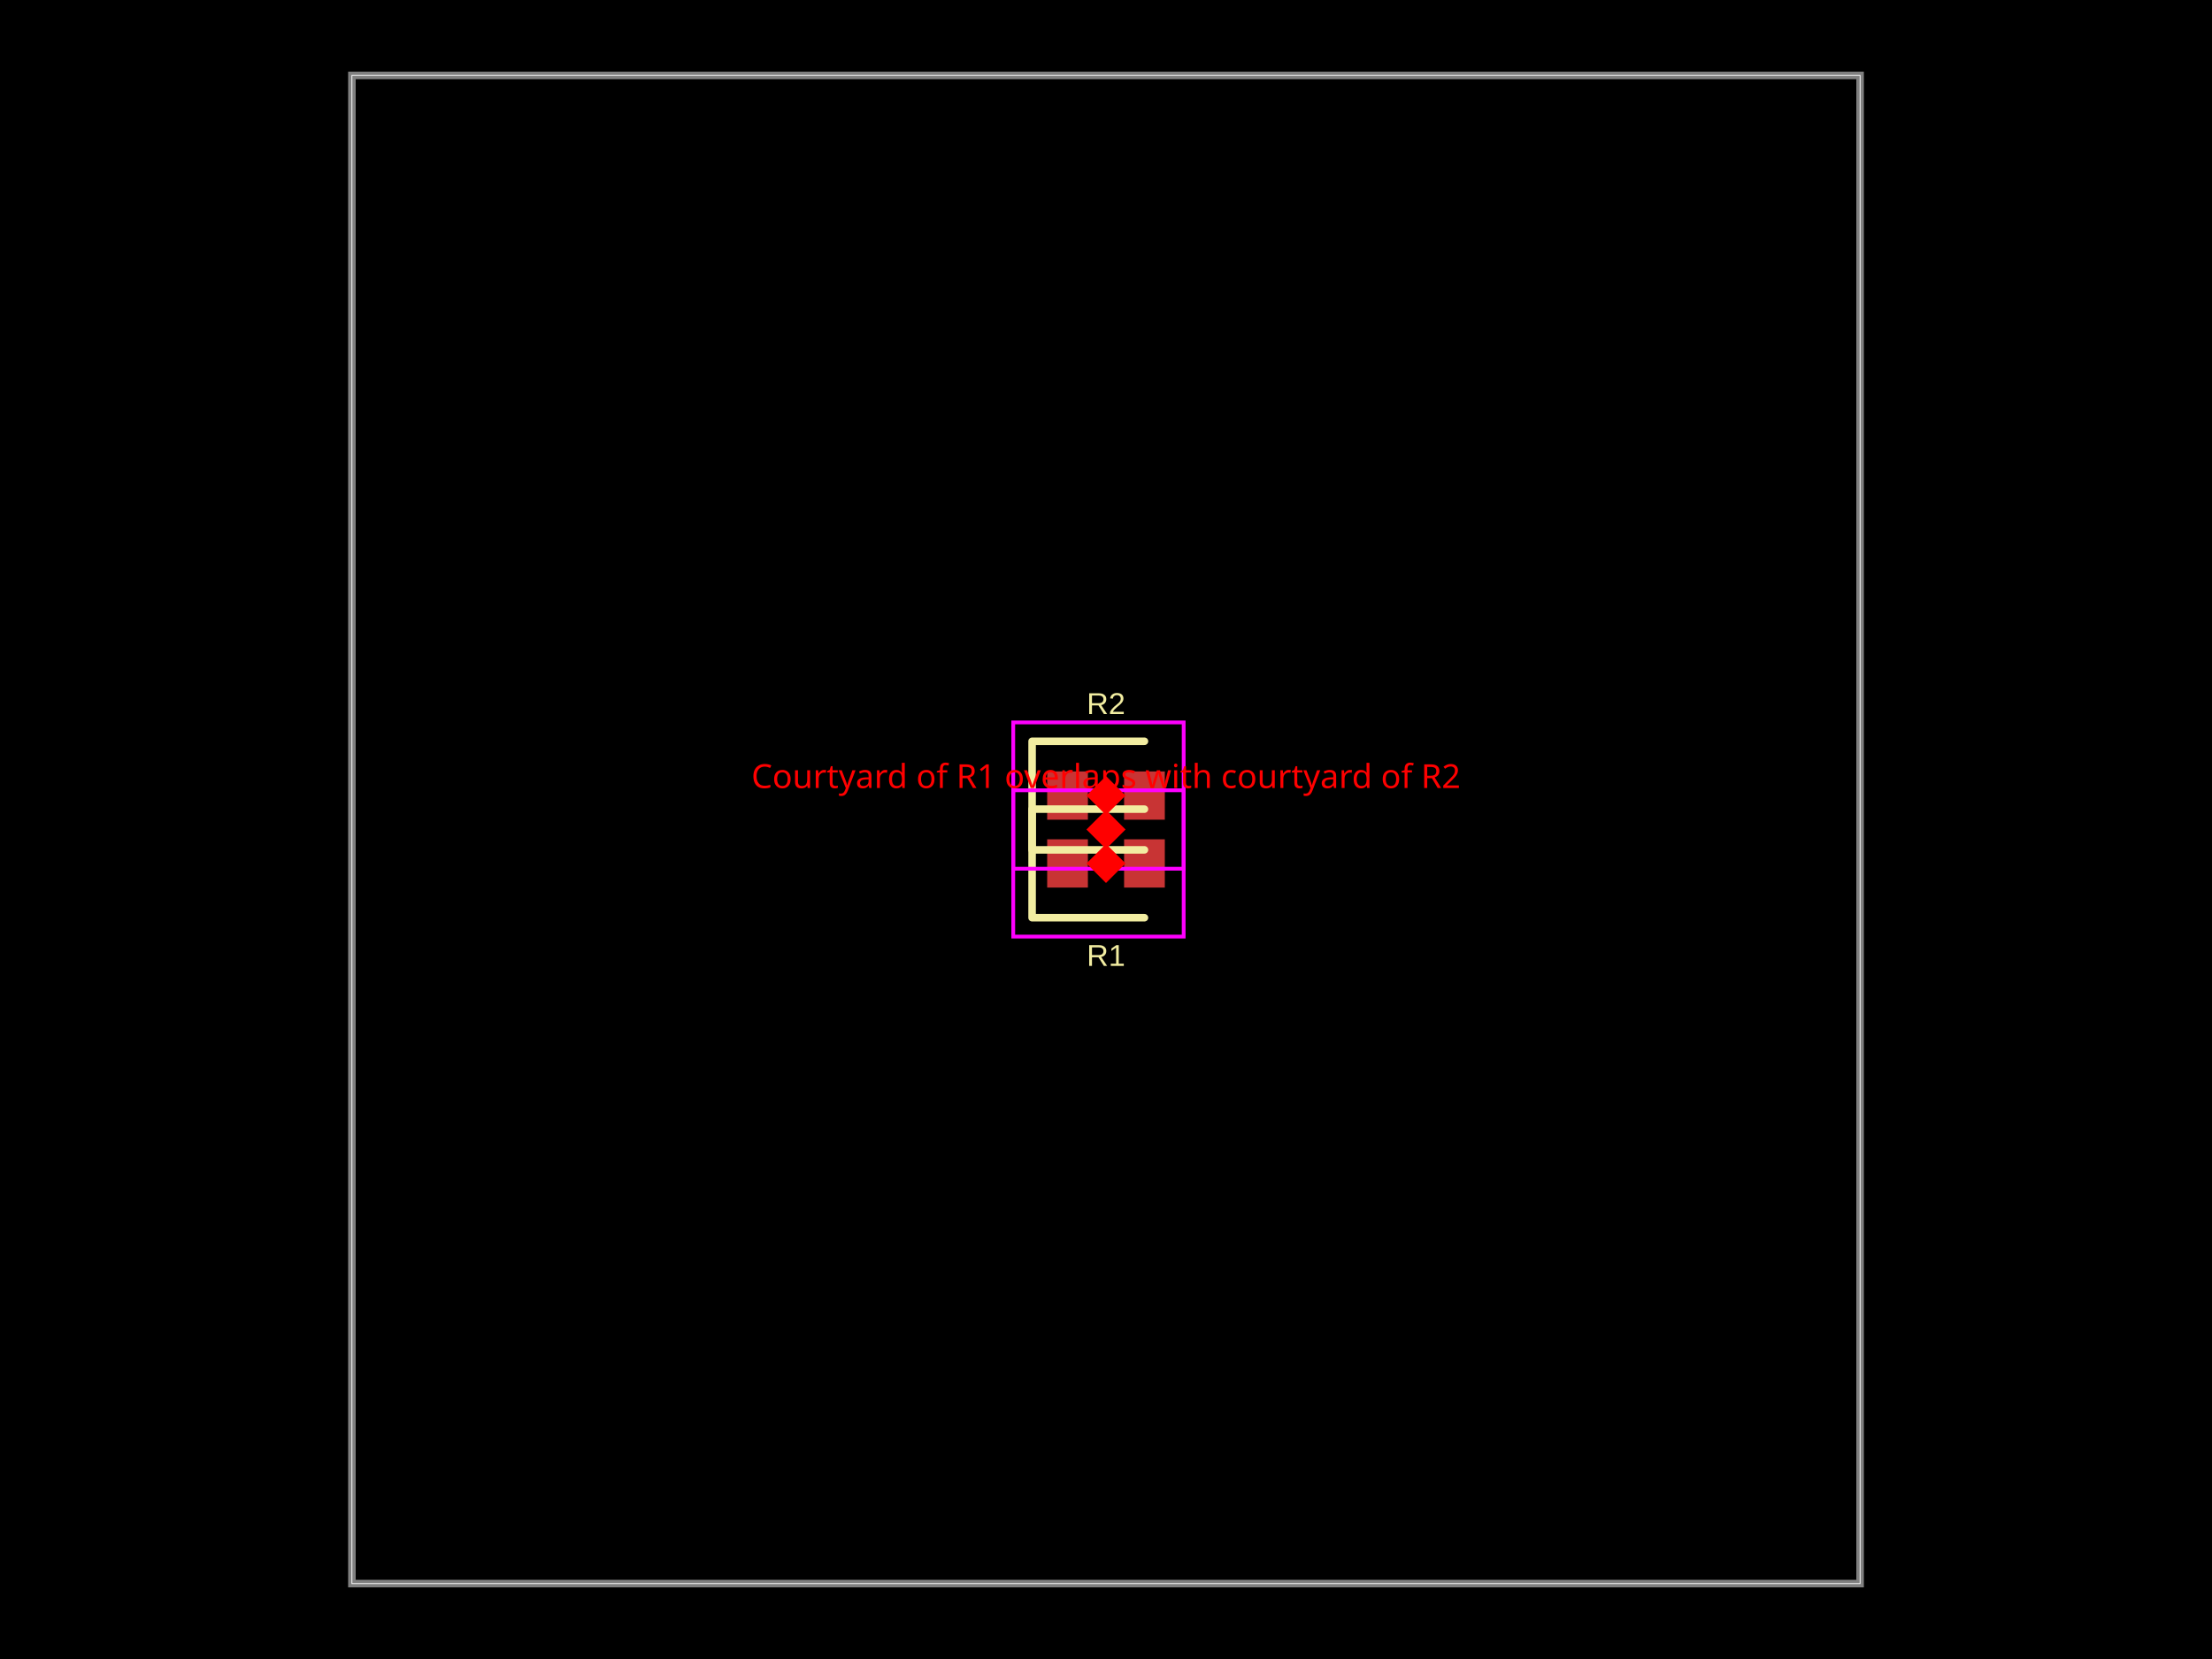
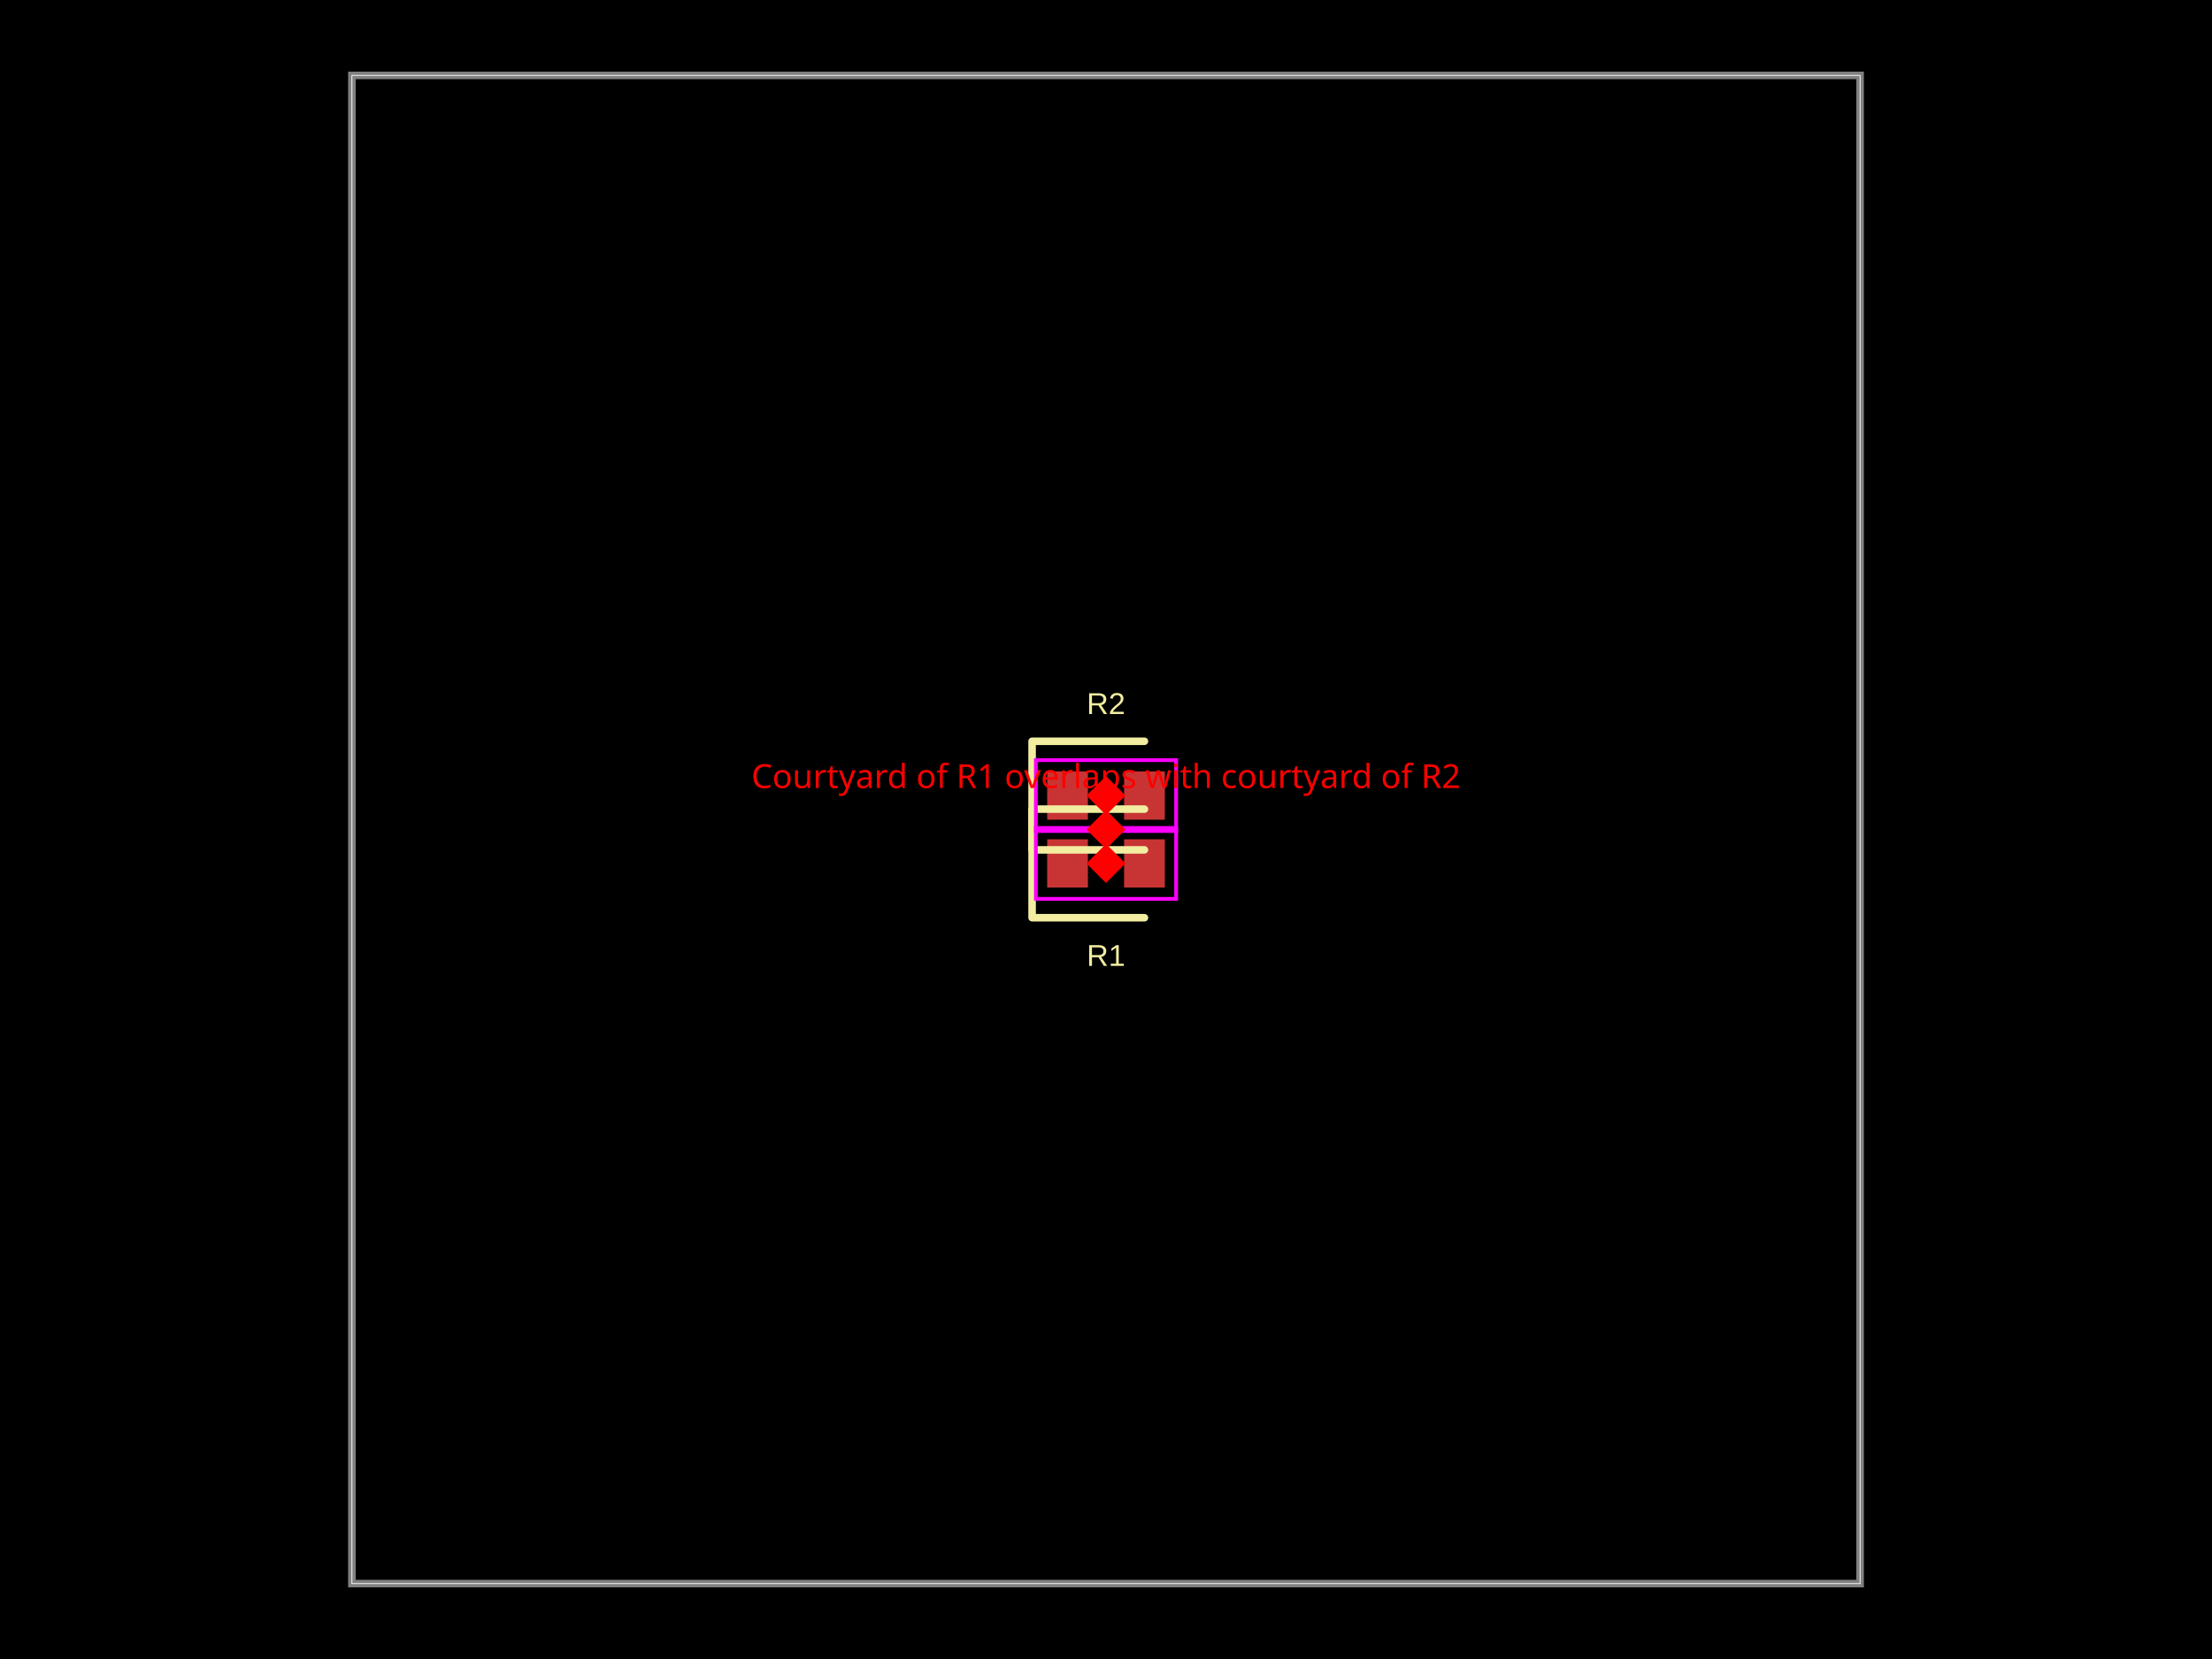
- <svg xmlns="http://www.w3.org/2000/svg" width="800" height="600" data-software-used-string="@tscircuit/core@0.0.1109">
+ <svg xmlns="http://www.w3.org/2000/svg" width="800" height="600" data-software-used-string="@tscircuit/core@0.0.1141">
  <style />
  <rect class="boundary" x="0" y="0" fill="#000" width="800" height="600" data-type="pcb_background" data-pcb-layer="global" />
  <rect class="pcb-boundary" fill="none" stroke="#fff" stroke-width="0.3" x="127.273" y="27.273" width="545.455" height="545.455" data-type="pcb_boundary" data-pcb-layer="global" />
  <path class="pcb-board" d="M 127.273 572.727 L 672.727 572.727 L 672.727 27.273 L 127.273 27.273 Z" fill="none" stroke="rgba(255, 255, 255, 0.5)" stroke-width="2.727" data-type="pcb_board" data-pcb-layer="board" />
  <rect class="pcb-pad" fill="rgb(200, 52, 52)" x="378.727" y="303.545" width="14.727" height="17.455" data-type="pcb_smtpad" data-pcb-layer="top" />
  <rect class="pcb-pad" fill="rgb(200, 52, 52)" x="406.545" y="303.545" width="14.727" height="17.455" data-type="pcb_smtpad" data-pcb-layer="top" />
  <rect class="pcb-pad" fill="rgb(200, 52, 52)" x="378.727" y="279" width="14.727" height="17.455" data-type="pcb_smtpad" data-pcb-layer="top" />
  <rect class="pcb-pad" fill="rgb(200, 52, 52)" x="406.545" y="279" width="14.727" height="17.455" data-type="pcb_smtpad" data-pcb-layer="top" />
  <path class="pcb-silkscreen pcb-silkscreen-top" d="M 413.909 292.636 L 373.273 292.636 L 373.273 331.909 L 413.909 331.909" fill="none" stroke="#f2eda1" stroke-width="2.727" stroke-linecap="round" stroke-linejoin="round" data-pcb-component-id="pcb_component_0" data-pcb-silkscreen-path-id="pcb_silkscreen_path_0" data-type="pcb_silkscreen_path" data-pcb-layer="top" />
  <text x="0" y="0" dx="0" dy="0" fill="#f2eda1" font-family="Arial, sans-serif" font-size="10.909" text-anchor="middle" dominant-baseline="central" transform="matrix(1,0,0,1,400,345.5455)" class="pcb-silkscreen-text pcb-silkscreen-top" data-pcb-silkscreen-text-id="pcb_component_0" stroke="none" data-type="pcb_silkscreen_text" data-pcb-layer="top">R1</text>
  <path class="pcb-silkscreen pcb-silkscreen-top" d="M 413.909 268.091 L 373.273 268.091 L 373.273 307.364 L 413.909 307.364" fill="none" stroke="#f2eda1" stroke-width="2.727" stroke-linecap="round" stroke-linejoin="round" data-pcb-component-id="pcb_component_1" data-pcb-silkscreen-path-id="pcb_silkscreen_path_1" data-type="pcb_silkscreen_path" data-pcb-layer="top" />
  <text x="0" y="0" dx="0" dy="0" fill="#f2eda1" font-family="Arial, sans-serif" font-size="10.909" text-anchor="middle" dominant-baseline="central" transform="matrix(1,0,0,1,400,254.4545)" class="pcb-silkscreen-text pcb-silkscreen-top" data-pcb-silkscreen-text-id="pcb_component_1" stroke="none" data-type="pcb_silkscreen_text" data-pcb-layer="top">R2</text>
-   <rect x="366.455" y="285.818" width="61.636" height="52.909" class="pcb-courtyard-rect pcb-courtyard-top" data-pcb-courtyard-rect-id="pcb_courtyard_rect_0" data-type="pcb_courtyard_rect" data-pcb-layer="top" fill="none" stroke="#FF00FF" stroke-width="1.364" />
-   <rect x="366.455" y="261.273" width="61.636" height="52.909" class="pcb-courtyard-rect pcb-courtyard-top" data-pcb-courtyard-rect-id="pcb_courtyard_rect_1" data-type="pcb_courtyard_rect" data-pcb-layer="top" fill="none" stroke="#FF00FF" stroke-width="1.364" />
+   <rect x="374.636" y="299.455" width="50.727" height="25.636" class="pcb-courtyard-rect pcb-courtyard-top" data-pcb-courtyard-rect-id="pcb_courtyard_rect_0" data-type="pcb_courtyard_rect" data-pcb-layer="top" fill="none" stroke="#FF00FF" stroke-width="1.364" />
+   <rect x="374.636" y="274.909" width="50.727" height="25.636" class="pcb-courtyard-rect pcb-courtyard-top" data-pcb-courtyard-rect-id="pcb_courtyard_rect_1" data-type="pcb_courtyard_rect" data-pcb-layer="top" fill="none" stroke="#FF00FF" stroke-width="1.364" />
  <rect x="395" y="295" width="10" height="10" fill="red" transform="rotate(45 400 300)" data-type="pcb_courtyard_overlap_error" data-pcb-layer="overlay" />
  <text x="400" y="285" fill="red" font-family="sans-serif" font-size="12" text-anchor="middle" data-type="pcb_courtyard_overlap_error" data-pcb-layer="overlay">Courtyard of R1 overlaps with courtyard of R2</text>
  <rect x="395" y="307.273" width="10" height="10" fill="red" transform="rotate(45 400 312.2727)" data-type="pcb_courtyard_overlap_error" data-pcb-layer="overlay" />
  <rect x="395" y="282.727" width="10" height="10" fill="red" transform="rotate(45 400 287.7273)" data-type="pcb_courtyard_overlap_error" data-pcb-layer="overlay" />
  <line x1="400" y1="312.273" x2="400" y2="287.727" stroke="red" stroke-width="1.5" stroke-dasharray="4,3" data-type="pcb_courtyard_overlap_error" data-pcb-layer="overlay" />
</svg>
